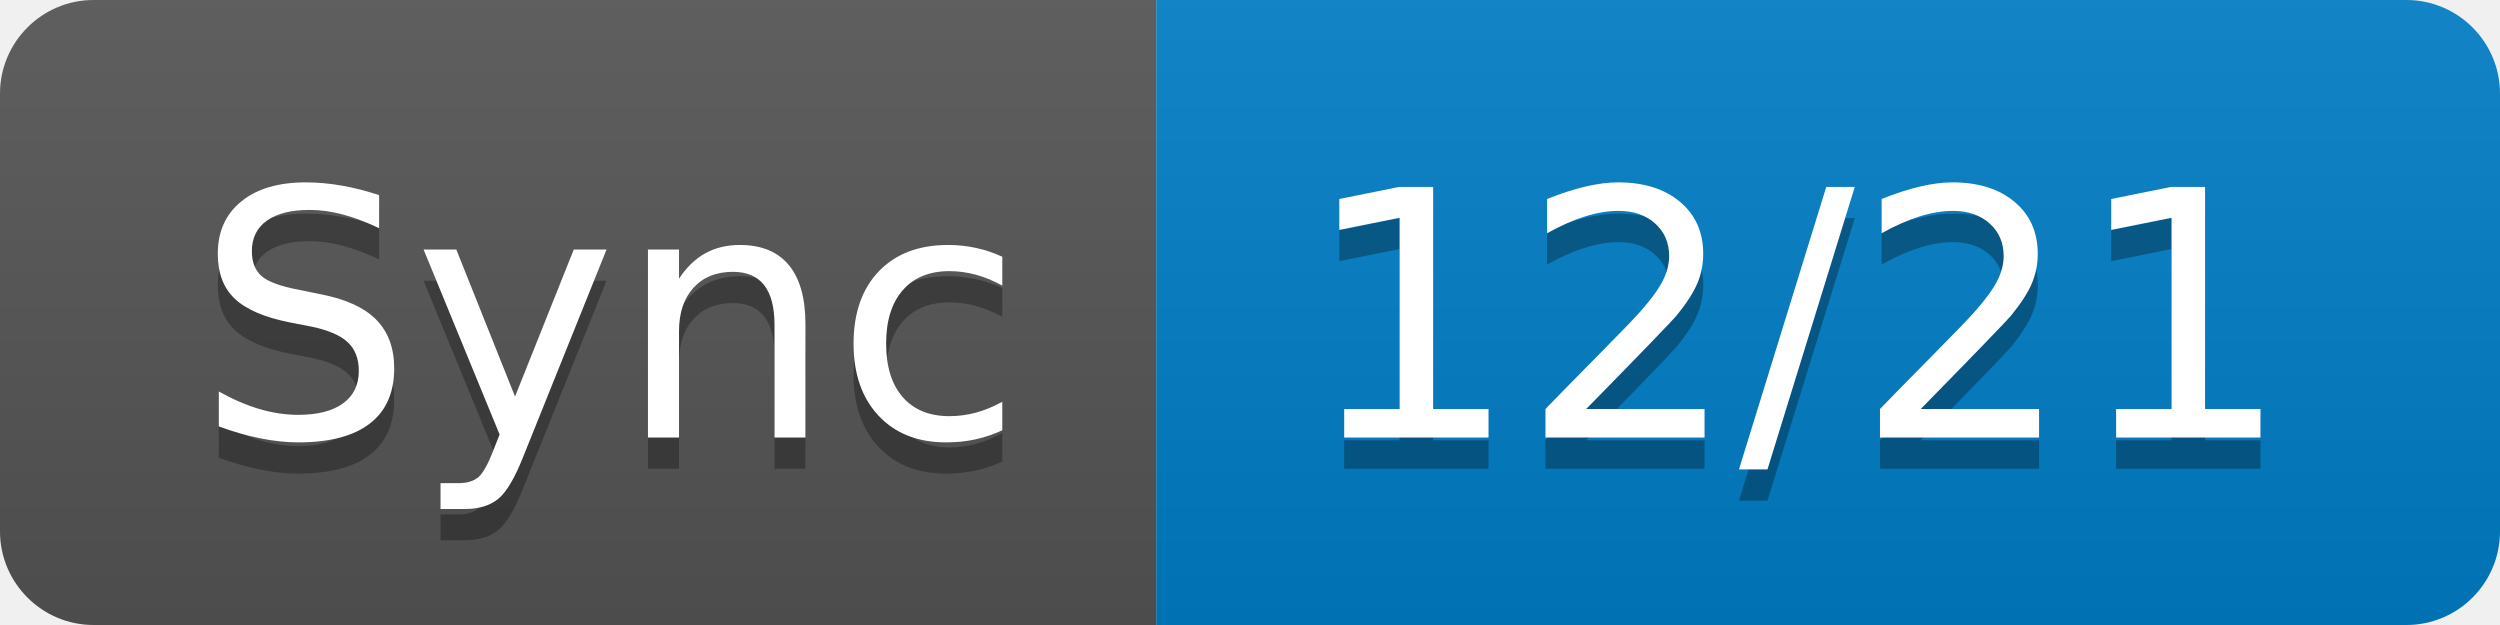
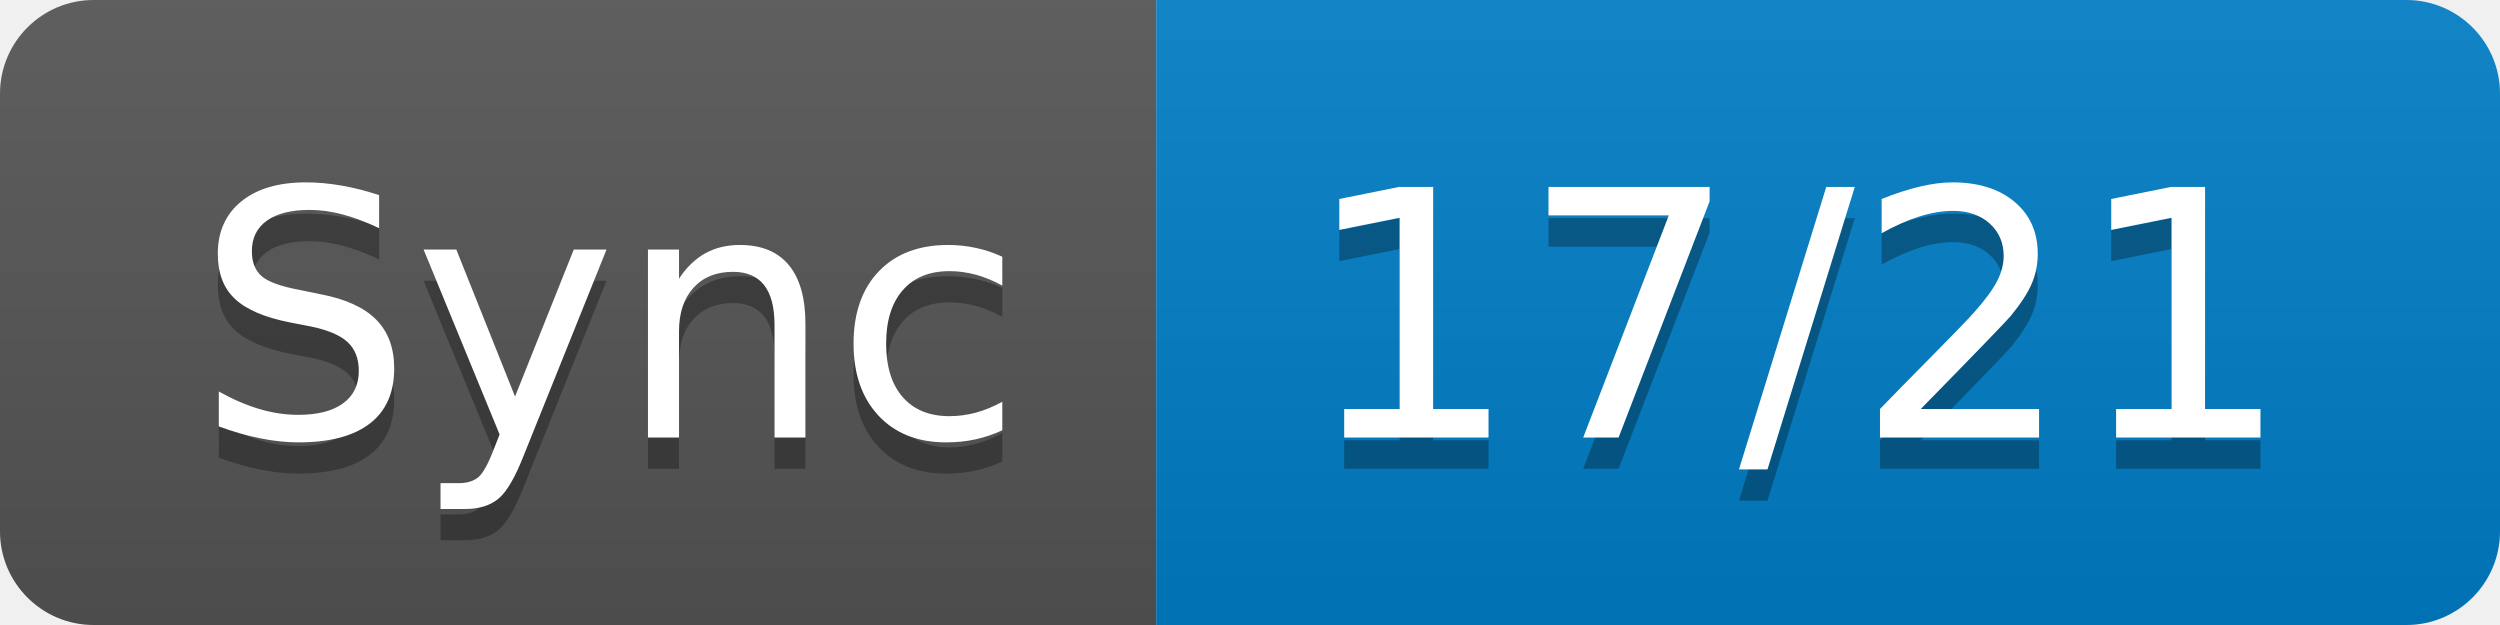
- <svg xmlns="http://www.w3.org/2000/svg" width="80" height="20" role="img" aria-label="Sync: 12/21">
+ <svg xmlns="http://www.w3.org/2000/svg" width="80" height="20" role="img" aria-label="Sync: 17/21">
  <linearGradient id="s" x2="0" y2="100%">
    <stop offset="0" stop-color="#bbb" stop-opacity=".1" />
    <stop offset="1" stop-opacity=".1" />
  </linearGradient>
  <clipPath id="r">
    <rect width="80" height="20" rx="3" fill="#fff" />
  </clipPath>
  <g clip-path="url(#r)">
    <rect width="37" height="20" fill="#555" />
    <rect x="37" width="43" height="20" fill="#007ec6" />
    <rect width="80" height="20" fill="url(#s)" />
  </g>
  <g fill="#fff" text-anchor="middle" font-family="Verdana,Geneva,DejaVu Sans,sans-serif" text-rendering="geometricPrecision" font-size="110">
    <text aria-hidden="true" x="195" y="150" fill="#010101" fill-opacity=".3" transform="scale(.1)" textLength="270">Sync</text>
    <text x="195" y="140" transform="scale(.1)" fill="#fff" textLength="270">Sync</text>
-     <text aria-hidden="true" x="575" y="150" fill="#010101" fill-opacity=".3" transform="scale(.1)" textLength="330">12/21</text>
-     <text x="575" y="140" transform="scale(.1)" fill="#fff" textLength="330">12/21</text>
+     <text aria-hidden="true" x="575" y="150" fill="#010101" fill-opacity=".3" transform="scale(.1)" textLength="330">17/21</text>
+     <text x="575" y="140" transform="scale(.1)" fill="#fff" textLength="330">17/21</text>
  </g>
</svg>
